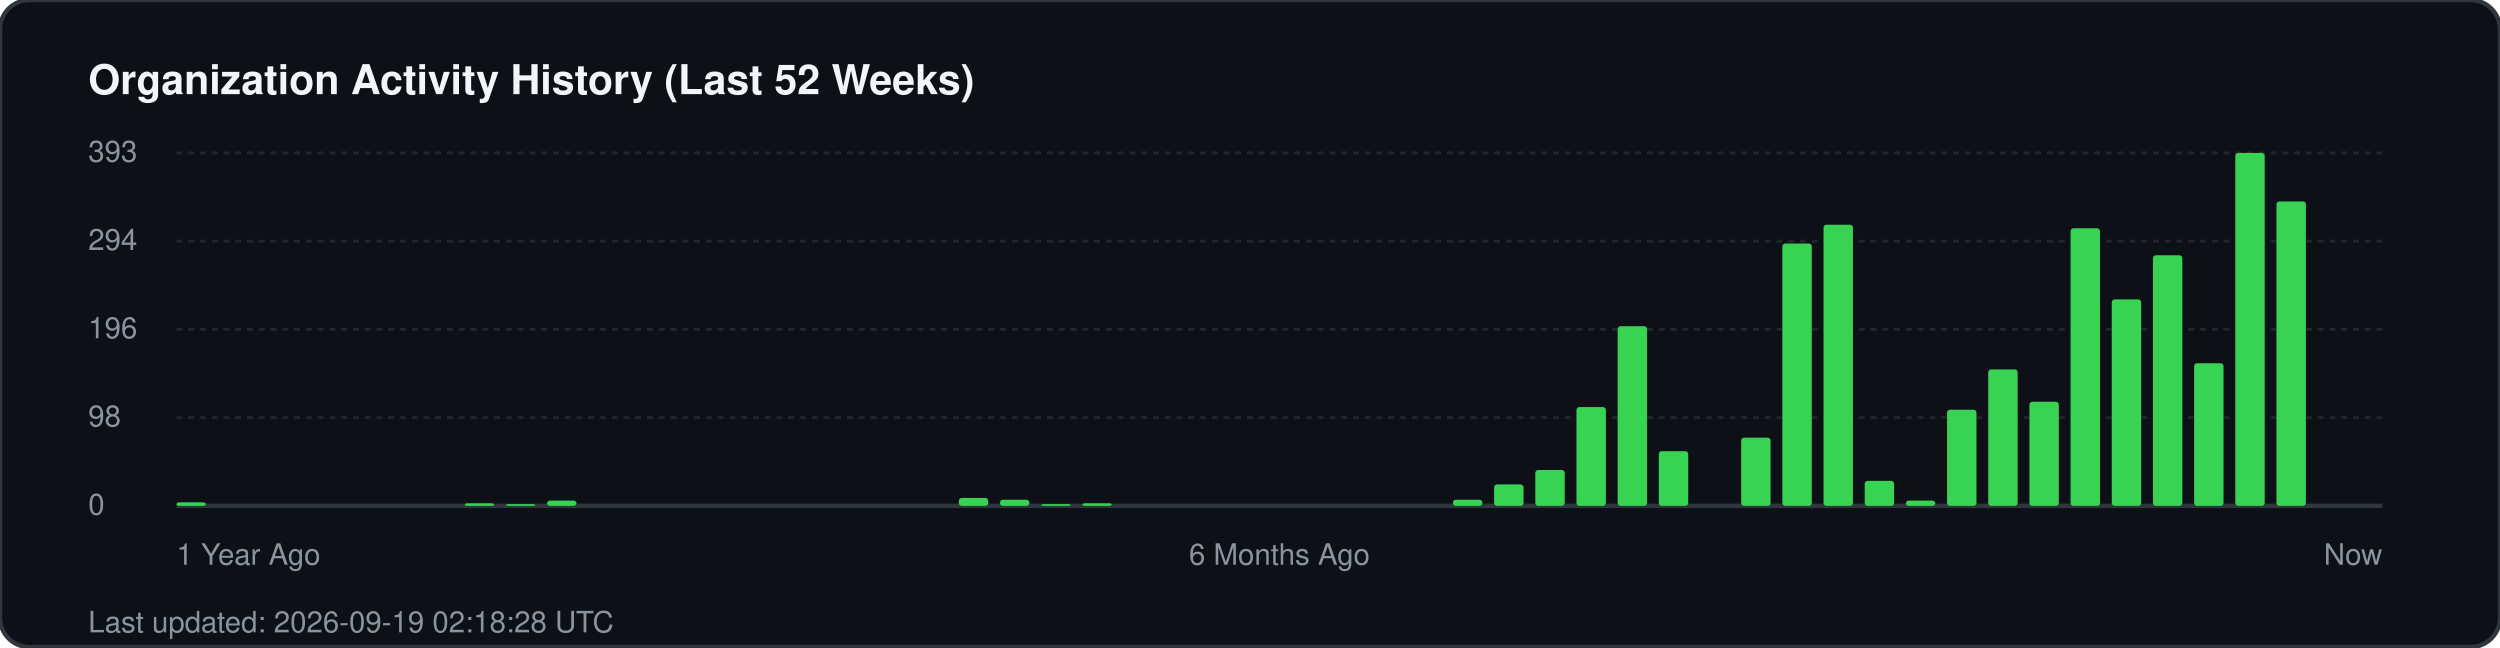
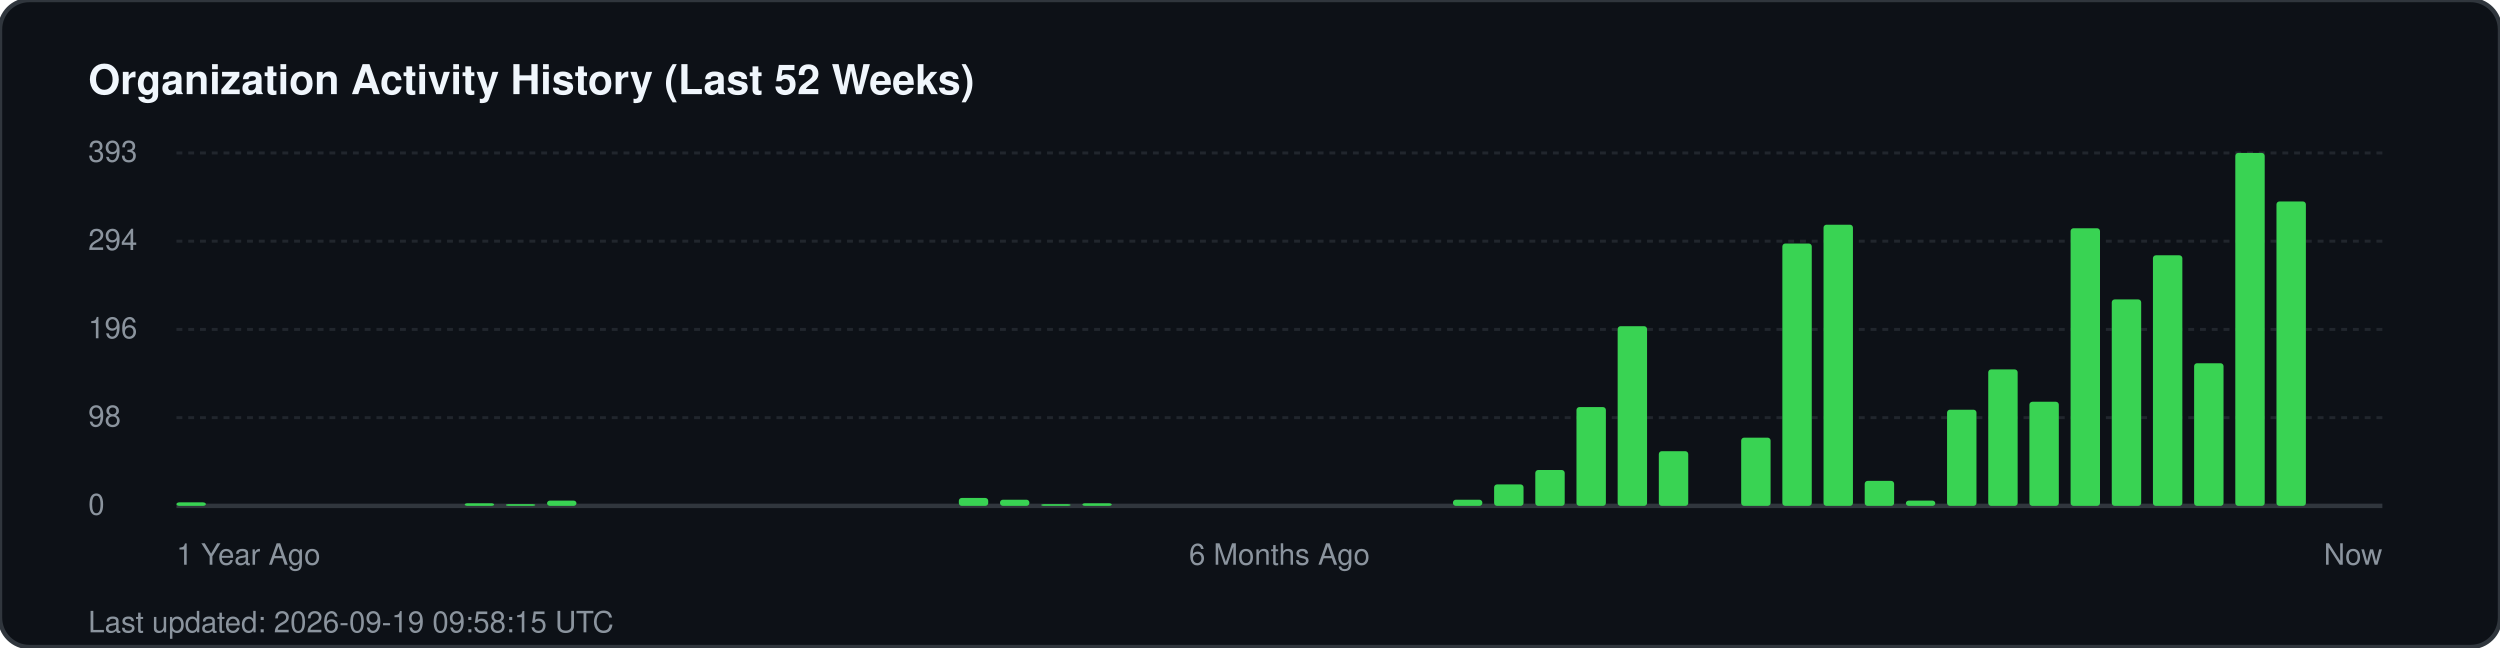
<svg xmlns="http://www.w3.org/2000/svg" width="850" height="220" viewBox="0 0 850 220" fill="none">
  <rect width="850" height="220" rx="10" fill="#0d1117" stroke="#30363d" stroke-width="1.5" />
  <text x="30" y="32" fill="#f0f6fc" font-family="-apple-system, BlinkMacSystemFont, 'Segoe UI', Helvetica, Arial, sans-serif" font-size="14" font-weight="700">Organization Activity History (Last 52 Weeks)</text>
  <g fill="#8b949e" font-family="-apple-system, BlinkMacSystemFont, 'Segoe UI', Helvetica, Arial, sans-serif" font-size="10">
    <text x="30" y="55">393</text>
    <line x1="60" y1="52" x2="810" y2="52" stroke="#21262d" stroke-width="1" stroke-dasharray="2 2" />
    <text x="30" y="85">294</text>
    <line x1="60" y1="82" x2="810" y2="82" stroke="#21262d" stroke-width="1" stroke-dasharray="2 2" />
    <text x="30" y="115">196</text>
    <line x1="60" y1="112" x2="810" y2="112" stroke="#21262d" stroke-width="1" stroke-dasharray="2 2" />
    <text x="30" y="145">98</text>
    <line x1="60" y1="142" x2="810" y2="142" stroke="#21262d" stroke-width="1" stroke-dasharray="2 2" />
    <text x="30" y="175">0</text>
    <line x1="60" y1="172" x2="810" y2="172" stroke="#30363d" stroke-width="1.5" />
  </g>
  <g transform="translate(60, 0)">
    <rect x="0.0" y="170.8" width="10" height="1.2" fill="#39d353" rx="1" />
    <rect x="98.0" y="171.1" width="10" height="0.9" fill="#39d353" rx="1" />
    <rect x="112.0" y="171.4" width="10" height="0.6" fill="#39d353" rx="1" />
    <rect x="126.0" y="170.2" width="10" height="1.8" fill="#39d353" rx="1" />
    <rect x="266.0" y="169.3" width="10" height="2.7" fill="#39d353" rx="1" />
    <rect x="280.0" y="169.9" width="10" height="2.1" fill="#39d353" rx="1" />
    <rect x="294.0" y="171.4" width="10" height="0.6" fill="#39d353" rx="1" />
    <rect x="308.0" y="171.1" width="10" height="0.9" fill="#39d353" rx="1" />
    <rect x="434.0" y="169.9" width="10" height="2.1" fill="#39d353" rx="1" />
    <rect x="448.0" y="164.7" width="10" height="7.3" fill="#39d353" rx="1" />
    <rect x="462.0" y="159.8" width="10" height="12.2" fill="#39d353" rx="1" />
    <rect x="476.0" y="138.4" width="10" height="33.6" fill="#39d353" rx="1" />
    <rect x="490.0" y="110.9" width="10" height="61.1" fill="#39d353" rx="1" />
    <rect x="504.0" y="153.4" width="10" height="18.6" fill="#39d353" rx="1" />
    <rect x="532.0" y="148.8" width="10" height="23.2" fill="#39d353" rx="1" />
    <rect x="546.0" y="82.8" width="10" height="89.2" fill="#39d353" rx="1" />
    <rect x="560.0" y="76.4" width="10" height="95.6" fill="#39d353" rx="1" />
    <rect x="574.0" y="163.5" width="10" height="8.5" fill="#39d353" rx="1" />
    <rect x="588.0" y="170.2" width="10" height="1.8" fill="#39d353" rx="1" />
    <rect x="602.0" y="139.3" width="10" height="32.7" fill="#39d353" rx="1" />
    <rect x="616.0" y="125.6" width="10" height="46.4" fill="#39d353" rx="1" />
    <rect x="630.0" y="136.6" width="10" height="35.4" fill="#39d353" rx="1" />
    <rect x="644.0" y="77.6" width="10" height="94.4" fill="#39d353" rx="1" />
    <rect x="658.0" y="101.8" width="10" height="70.2" fill="#39d353" rx="1" />
    <rect x="672.0" y="86.8" width="10" height="85.2" fill="#39d353" rx="1" />
    <rect x="686.0" y="123.5" width="10" height="48.5" fill="#39d353" rx="1" />
    <rect x="700.0" y="52.0" width="10" height="120.0" fill="#39d353" rx="1" />
    <rect x="714.0" y="68.5" width="10" height="103.5" fill="#39d353" rx="1" />
  </g>
  <g transform="translate(60, 192)" fill="#8b949e" font-family="-apple-system, BlinkMacSystemFont, 'Segoe UI', Helvetica, Arial, sans-serif" font-size="10">
    <text x="0">1 Year Ago</text>
    <text x="375" text-anchor="middle">6 Months Ago</text>
    <text x="750" text-anchor="end">Now</text>
  </g>
-   <text x="30" y="215" fill="#8b949e" font-family="-apple-system, BlinkMacSystemFont, 'Segoe UI', Helvetica, Arial, sans-serif" font-size="10">Last updated: 2026-09-19 02:18:28 UTC</text>
+   <text x="30" y="215" fill="#8b949e" font-family="-apple-system, BlinkMacSystemFont, 'Segoe UI', Helvetica, Arial, sans-serif" font-size="10">Last updated: 2026-09-19 09:58:15 UTC</text>
</svg>
